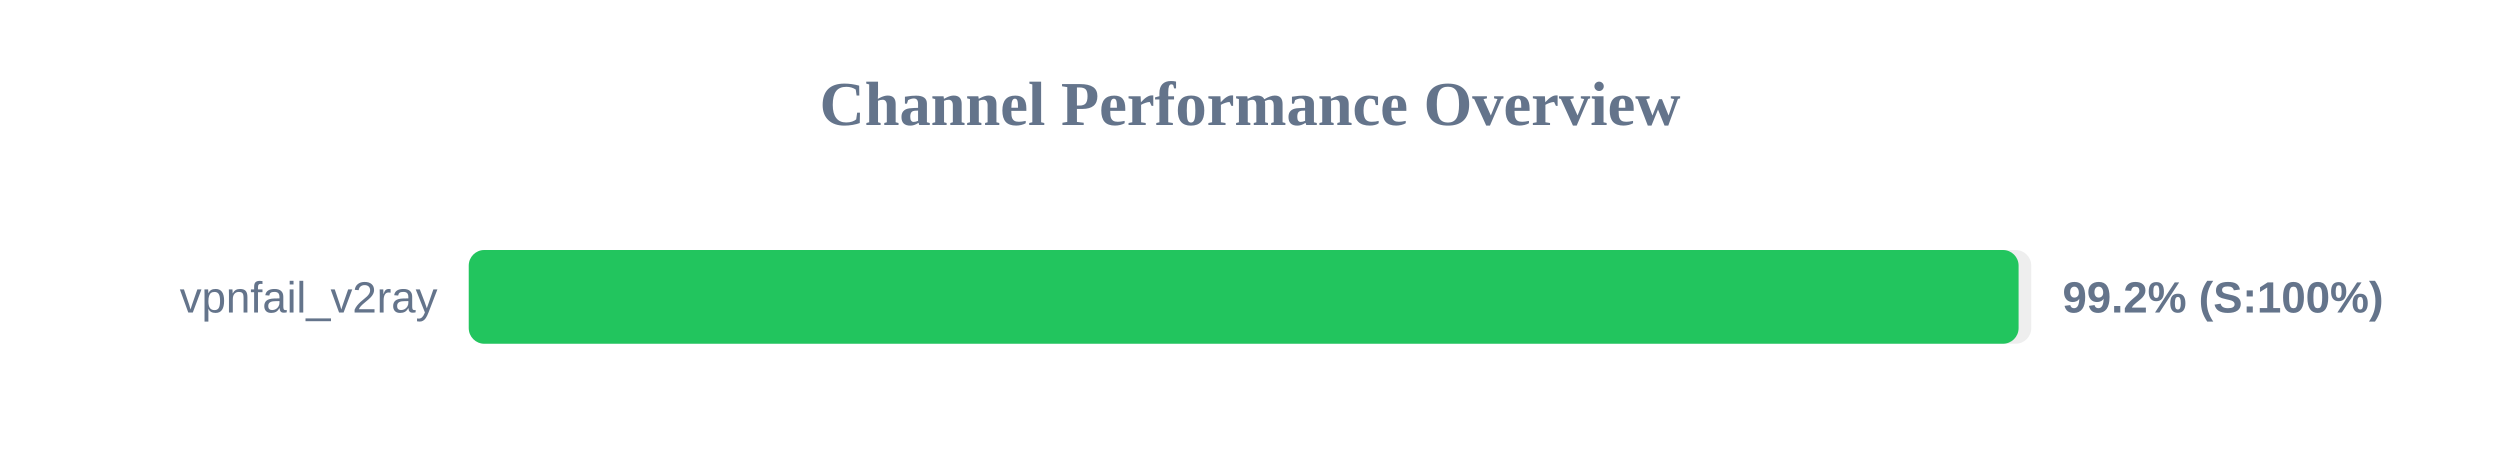
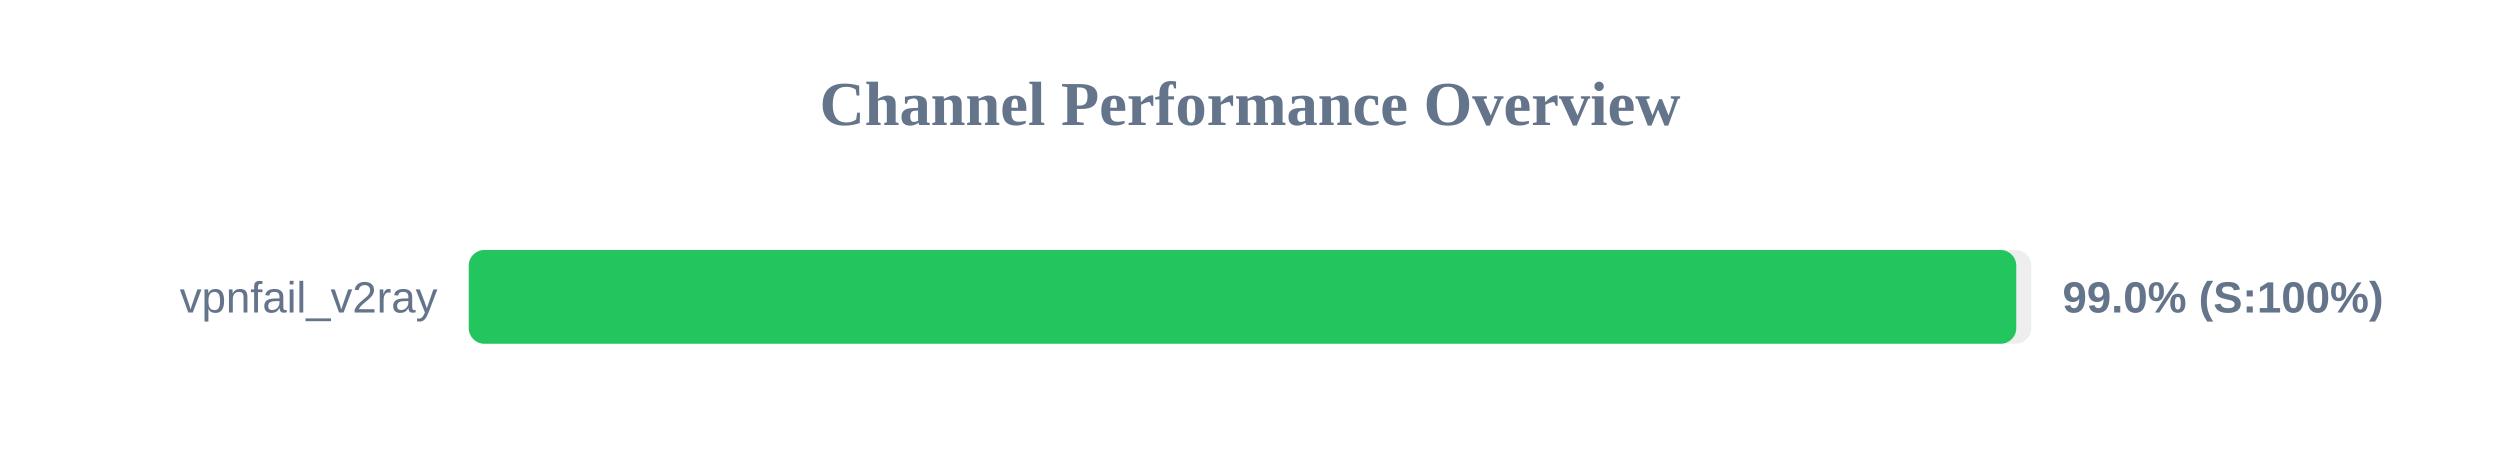
<svg xmlns="http://www.w3.org/2000/svg" width="800" height="150" version="1.1">
  <style>
        .row { font: 14px Arial; fill: #64748b; }
        .score { font: bold 14px Arial; fill: #64748b; }
    </style>
  <text x="400" y="40" text-anchor="middle" font-size="20px" font-weight="bold" fill="#64748b">Channel Performance Overview</text>
  <rect x="150" y="80" width="500" height="30" fill="#eee" rx="5" />
-   <rect x="150" y="80" width="495.95" height="30" fill="#22c55e" rx="5" />
+   <rect x="150" y="80" width="495.2" height="30" fill="#22c55e" rx="5" />
  <text x="140" y="100" text-anchor="end" class="row">vpnfail_v2ray</text>
-   <text x="660" y="100" text-anchor="start" class="score">99.2% (S:100%)</text>
+   <text x="660" y="100" text-anchor="start" class="score">99.0% (S:100%)</text>
</svg>
